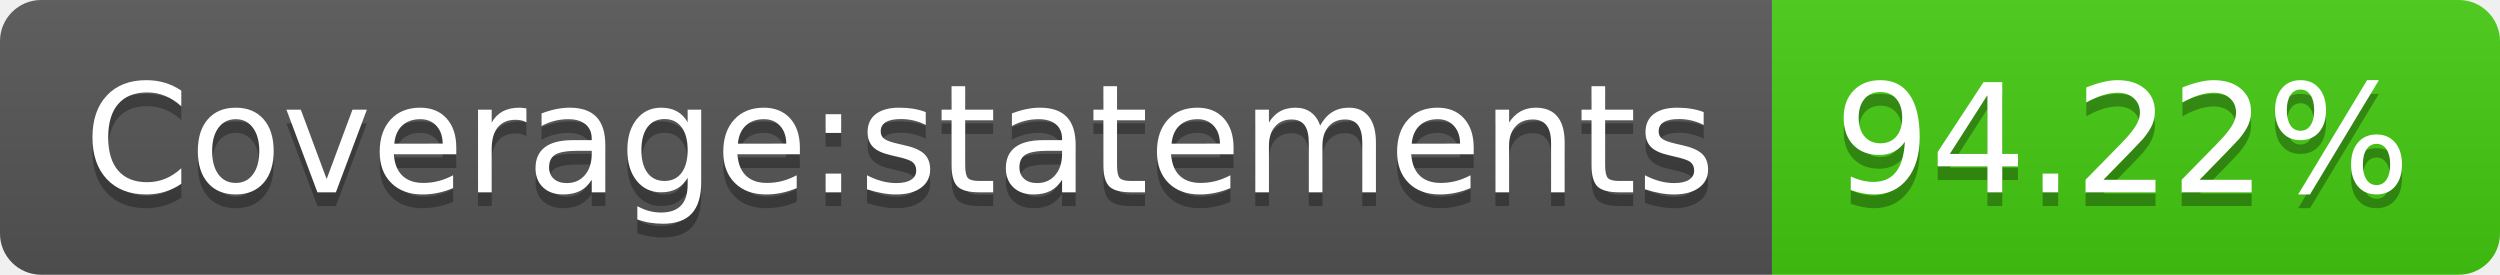
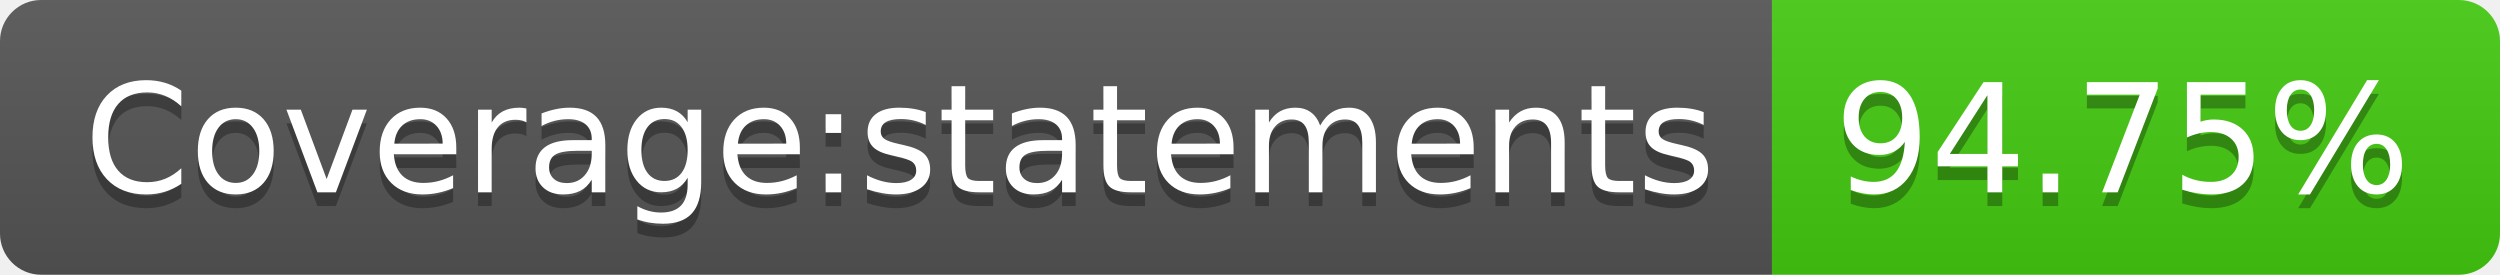
- <svg xmlns="http://www.w3.org/2000/svg" width="182" height="20" role="img" aria-label="Coverage:statements: 94.22%">
+ <svg xmlns="http://www.w3.org/2000/svg" width="182" height="20" role="img" aria-label="Coverage:statements: 94.75%">
  <linearGradient id="s" x2="0" y2="100%">
    <stop offset="0" stop-color="#bbb" stop-opacity=".1" />
    <stop offset="1" stop-opacity=".1" />
  </linearGradient>
  <clipPath id="r">
    <rect width="182" height="20" rx="3" fill="#fff" />
  </clipPath>
  <g clip-path="url(#r)">
    <rect width="129" height="20" fill="#555" />
    <rect x="129" width="53" height="20" fill="#4c1" />
    <rect width="182" height="20" fill="url(#s)" />
  </g>
  <g fill="#fff" text-anchor="middle" font-family="Verdana,Geneva,DejaVu Sans,sans-serif" text-rendering="geometricPrecision" font-size="110">
    <text aria-hidden="true" x="655" y="150" fill="#010101" fill-opacity=".3" transform="scale(.1)" textLength="1190">Coverage:statements</text>
    <text x="655" y="140" transform="scale(.1)" fill="#fff" textLength="1190">Coverage:statements</text>
-     <text aria-hidden="true" x="1545" y="150" fill="#010101" fill-opacity=".3" transform="scale(.1)" textLength="430">94.22%</text>
-     <text x="1545" y="140" transform="scale(.1)" fill="#fff" textLength="430">94.22%</text>
+     <text aria-hidden="true" x="1545" y="150" fill="#010101" fill-opacity=".3" transform="scale(.1)" textLength="430">94.75%</text>
+     <text x="1545" y="140" transform="scale(.1)" fill="#fff" textLength="430">94.75%</text>
  </g>
</svg>
